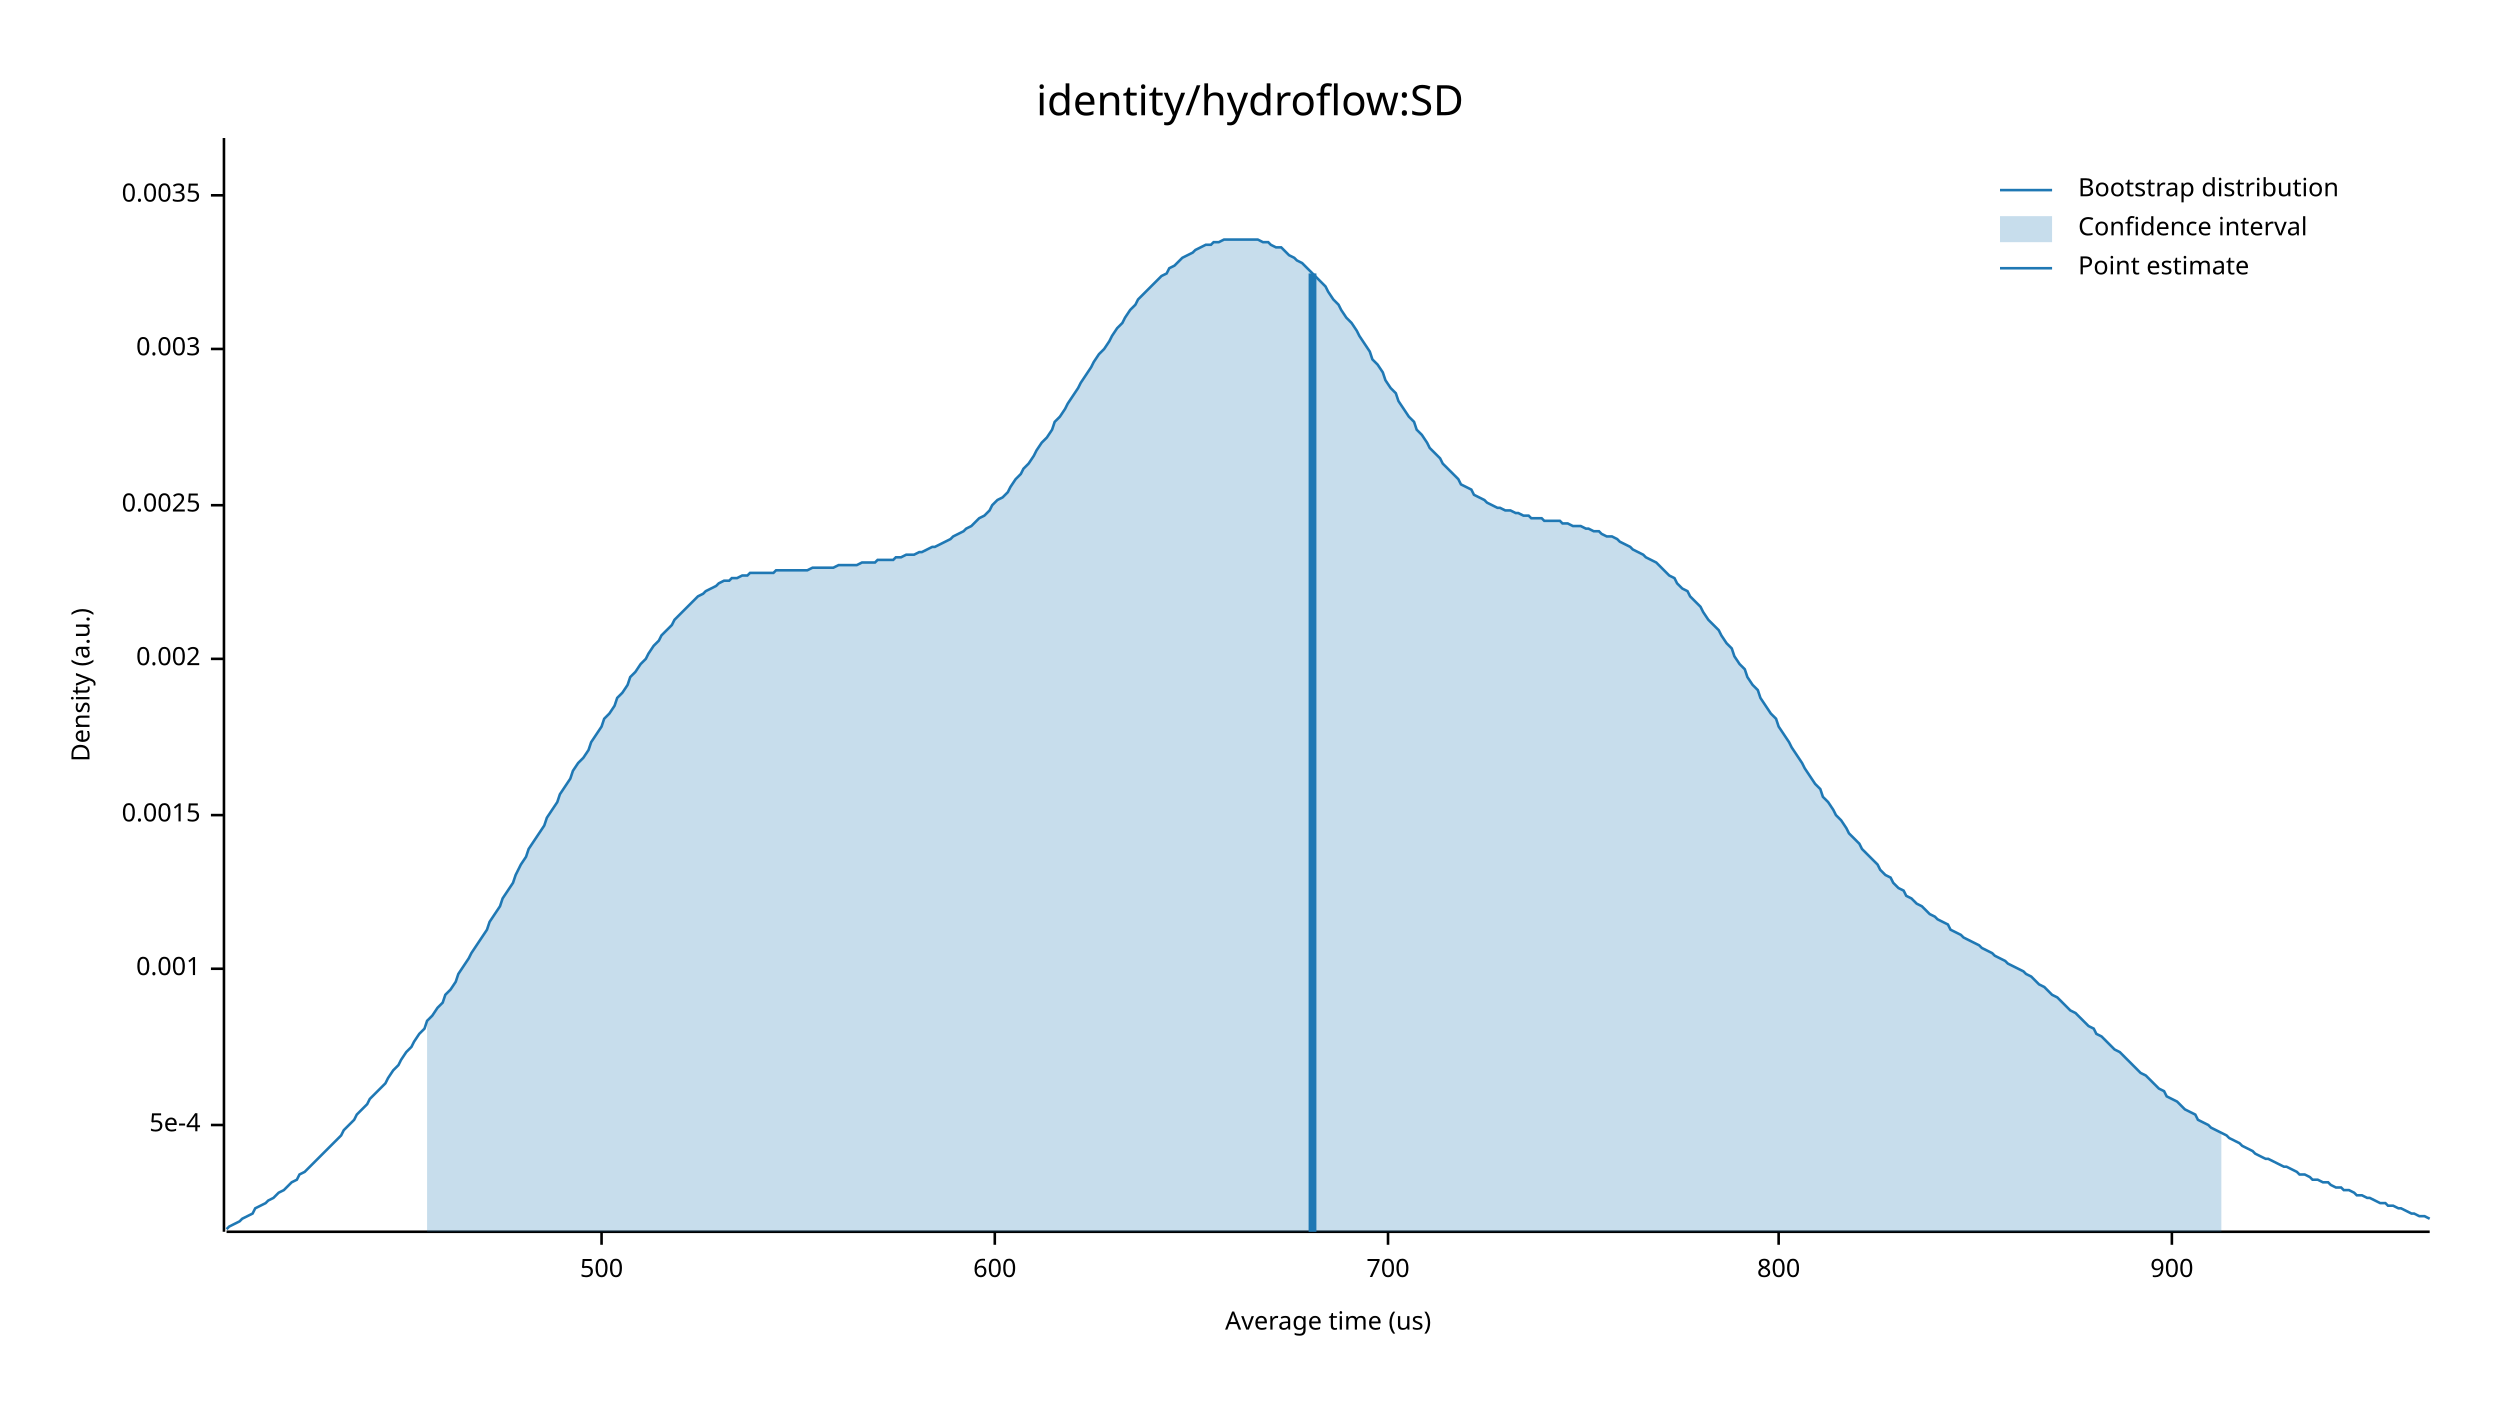
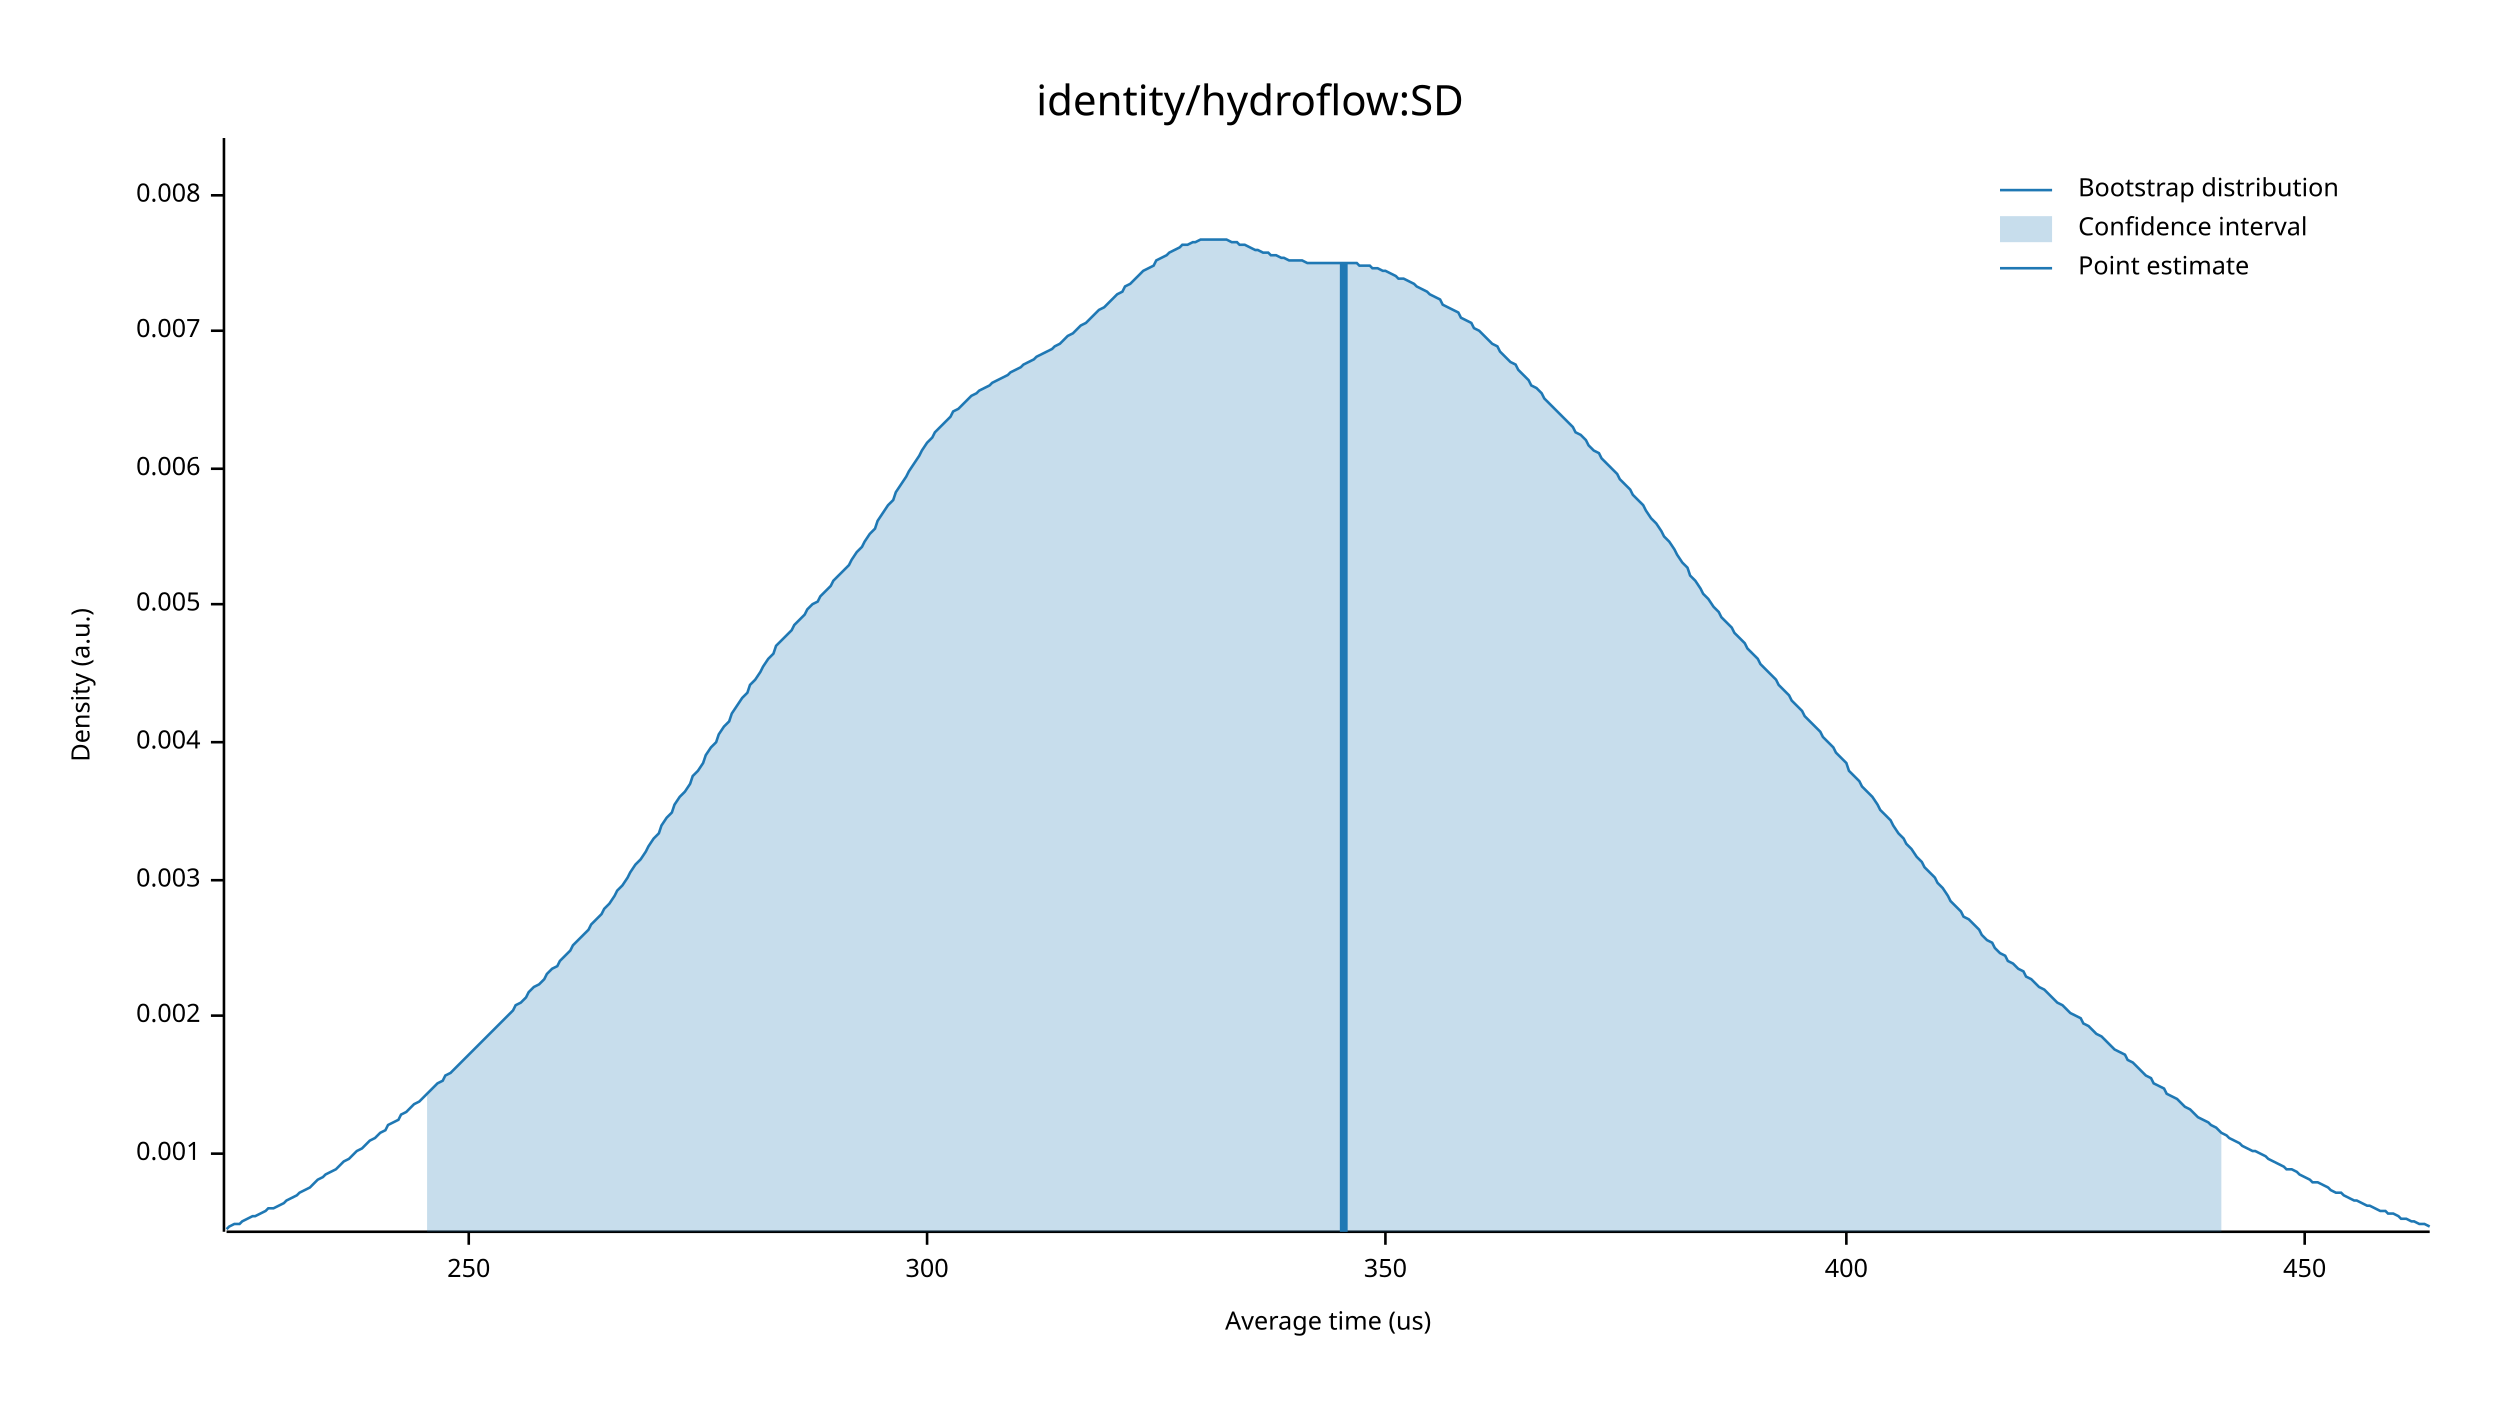
<svg xmlns="http://www.w3.org/2000/svg" width="960" height="540" viewBox="0 0 960 540">
  <text x="480" y="32" dy="0.76em" text-anchor="middle" font-family="sans-serif" font-size="16.129" opacity="1" fill="#000000">
identity/hydroflow:SD
</text>
  <text x="27" y="263" dy="0.76em" text-anchor="middle" font-family="sans-serif" font-size="9.677" opacity="1" fill="#000000" transform="rotate(270, 27, 263)">
Density (a.u.)
</text>
  <text x="510" y="513" dy="-0.5ex" text-anchor="middle" font-family="sans-serif" font-size="9.677" opacity="1" fill="#000000">
Average time (us)
</text>
  <polyline fill="none" opacity="1" stroke="#000000" stroke-width="1" points="86,53 86,473 " />
-   <text x="77" y="432" dy="0.5ex" text-anchor="end" font-family="sans-serif" font-size="9.677" opacity="1" fill="#000000">
- 5e-4
- </text>
-   <polyline fill="none" opacity="1" stroke="#000000" stroke-width="1" points="81,432 86,432 " />
-   <text x="77" y="372" dy="0.5ex" text-anchor="end" font-family="sans-serif" font-size="9.677" opacity="1" fill="#000000">
+   <text x="77" y="443" dy="0.5ex" text-anchor="end" font-family="sans-serif" font-size="9.677" opacity="1" fill="#000000">
0.001
</text>
-   <polyline fill="none" opacity="1" stroke="#000000" stroke-width="1" points="81,372 86,372 " />
-   <text x="77" y="313" dy="0.5ex" text-anchor="end" font-family="sans-serif" font-size="9.677" opacity="1" fill="#000000">
- 0.0015
- </text>
-   <polyline fill="none" opacity="1" stroke="#000000" stroke-width="1" points="81,313 86,313 " />
-   <text x="77" y="253" dy="0.5ex" text-anchor="end" font-family="sans-serif" font-size="9.677" opacity="1" fill="#000000">
+   <polyline fill="none" opacity="1" stroke="#000000" stroke-width="1" points="81,443 86,443 " />
+   <text x="77" y="390" dy="0.5ex" text-anchor="end" font-family="sans-serif" font-size="9.677" opacity="1" fill="#000000">
0.002
</text>
-   <polyline fill="none" opacity="1" stroke="#000000" stroke-width="1" points="81,253 86,253 " />
-   <text x="77" y="194" dy="0.5ex" text-anchor="end" font-family="sans-serif" font-size="9.677" opacity="1" fill="#000000">
- 0.0025
- </text>
-   <polyline fill="none" opacity="1" stroke="#000000" stroke-width="1" points="81,194 86,194 " />
-   <text x="77" y="134" dy="0.5ex" text-anchor="end" font-family="sans-serif" font-size="9.677" opacity="1" fill="#000000">
+   <polyline fill="none" opacity="1" stroke="#000000" stroke-width="1" points="81,390 86,390 " />
+   <text x="77" y="338" dy="0.5ex" text-anchor="end" font-family="sans-serif" font-size="9.677" opacity="1" fill="#000000">
0.003
</text>
-   <polyline fill="none" opacity="1" stroke="#000000" stroke-width="1" points="81,134 86,134 " />
+   <polyline fill="none" opacity="1" stroke="#000000" stroke-width="1" points="81,338 86,338 " />
+   <text x="77" y="285" dy="0.5ex" text-anchor="end" font-family="sans-serif" font-size="9.677" opacity="1" fill="#000000">
+ 0.004
+ </text>
+   <polyline fill="none" opacity="1" stroke="#000000" stroke-width="1" points="81,285 86,285 " />
+   <text x="77" y="232" dy="0.5ex" text-anchor="end" font-family="sans-serif" font-size="9.677" opacity="1" fill="#000000">
+ 0.005
+ </text>
+   <polyline fill="none" opacity="1" stroke="#000000" stroke-width="1" points="81,232 86,232 " />
+   <text x="77" y="180" dy="0.5ex" text-anchor="end" font-family="sans-serif" font-size="9.677" opacity="1" fill="#000000">
+ 0.006
+ </text>
+   <polyline fill="none" opacity="1" stroke="#000000" stroke-width="1" points="81,180 86,180 " />
+   <text x="77" y="127" dy="0.5ex" text-anchor="end" font-family="sans-serif" font-size="9.677" opacity="1" fill="#000000">
+ 0.007
+ </text>
+   <polyline fill="none" opacity="1" stroke="#000000" stroke-width="1" points="81,127 86,127 " />
  <text x="77" y="75" dy="0.5ex" text-anchor="end" font-family="sans-serif" font-size="9.677" opacity="1" fill="#000000">
- 0.0035
+ 0.008
</text>
  <polyline fill="none" opacity="1" stroke="#000000" stroke-width="1" points="81,75 86,75 " />
  <polyline fill="none" opacity="1" stroke="#000000" stroke-width="1" points="87,473 933,473 " />
-   <text x="231" y="483" dy="0.76em" text-anchor="middle" font-family="sans-serif" font-size="9.677" opacity="1" fill="#000000">
- 500
+   <text x="180" y="483" dy="0.76em" text-anchor="middle" font-family="sans-serif" font-size="9.677" opacity="1" fill="#000000">
+ 250
</text>
-   <polyline fill="none" opacity="1" stroke="#000000" stroke-width="1" points="231,473 231,478 " />
-   <text x="382" y="483" dy="0.76em" text-anchor="middle" font-family="sans-serif" font-size="9.677" opacity="1" fill="#000000">
- 600
+   <polyline fill="none" opacity="1" stroke="#000000" stroke-width="1" points="180,473 180,478 " />
+   <text x="356" y="483" dy="0.76em" text-anchor="middle" font-family="sans-serif" font-size="9.677" opacity="1" fill="#000000">
+ 300
</text>
-   <polyline fill="none" opacity="1" stroke="#000000" stroke-width="1" points="382,473 382,478 " />
-   <text x="533" y="483" dy="0.76em" text-anchor="middle" font-family="sans-serif" font-size="9.677" opacity="1" fill="#000000">
- 700
+   <polyline fill="none" opacity="1" stroke="#000000" stroke-width="1" points="356,473 356,478 " />
+   <text x="532" y="483" dy="0.76em" text-anchor="middle" font-family="sans-serif" font-size="9.677" opacity="1" fill="#000000">
+ 350
</text>
-   <polyline fill="none" opacity="1" stroke="#000000" stroke-width="1" points="533,473 533,478 " />
-   <text x="683" y="483" dy="0.76em" text-anchor="middle" font-family="sans-serif" font-size="9.677" opacity="1" fill="#000000">
- 800
+   <polyline fill="none" opacity="1" stroke="#000000" stroke-width="1" points="532,473 532,478 " />
+   <text x="709" y="483" dy="0.76em" text-anchor="middle" font-family="sans-serif" font-size="9.677" opacity="1" fill="#000000">
+ 400
</text>
-   <polyline fill="none" opacity="1" stroke="#000000" stroke-width="1" points="683,473 683,478 " />
-   <text x="834" y="483" dy="0.76em" text-anchor="middle" font-family="sans-serif" font-size="9.677" opacity="1" fill="#000000">
- 900
+   <polyline fill="none" opacity="1" stroke="#000000" stroke-width="1" points="709,473 709,478 " />
+   <text x="885" y="483" dy="0.76em" text-anchor="middle" font-family="sans-serif" font-size="9.677" opacity="1" fill="#000000">
+ 450
</text>
-   <polyline fill="none" opacity="1" stroke="#000000" stroke-width="1" points="834,473 834,478 " />
-   <polyline fill="none" opacity="1" stroke="#1F78B4" stroke-width="1" points="87,472 88,471 90,470 92,469 93,468 95,467 97,466 98,464 100,463 102,462 103,461 105,460 107,458 109,457 110,456 112,454 114,453 115,451 117,450 119,448 120,447 122,445 124,443 125,442 127,440 129,438 131,436 132,434 134,432 136,430 137,428 139,426 141,424 142,422 144,420 146,418 148,416 149,414 151,411 153,409 154,407 156,404 158,402 159,400 161,397 163,395 164,392 166,390 168,387 170,385 171,382 173,380 175,377 176,374 178,371 180,368 181,366 183,363 185,360 187,357 188,354 190,351 192,348 193,345 195,342 197,339 198,336 200,332 202,329 203,326 205,323 207,320 209,317 210,314 212,311 214,308 215,305 217,302 219,299 220,296 222,293 224,291 226,288 227,285 229,282 231,279 232,276 234,274 236,271 237,268 239,266 241,263 242,260 244,258 246,255 248,253 249,251 251,248 253,246 254,244 256,242 258,240 259,238 261,236 263,234 265,232 266,231 268,229 270,228 271,227 273,226 275,225 276,224 278,223 280,223 281,222 283,222 285,221 287,221 288,220 290,220 292,220 293,220 295,220 297,220 298,219 300,219 302,219 304,219 305,219 307,219 309,219 310,219 312,218 314,218 315,218 317,218 319,218 320,218 322,217 324,217 326,217 327,217 329,217 331,216 332,216 334,216 336,216 337,215 339,215 341,215 343,215 344,214 346,214 348,213 349,213 351,213 353,212 354,212 356,211 358,210 359,210 361,209 363,208 365,207 366,206 368,205 370,204 371,203 373,202 375,200 376,199 378,198 380,196 381,194 383,192 385,191 387,189 388,187 390,184 392,182 393,180 395,178 397,175 398,173 400,170 402,168 404,165 405,162 407,160 409,157 410,155 412,152 414,149 415,147 417,144 419,141 420,139 422,136 424,134 426,131 427,129 429,126 431,124 432,122 434,119 436,117 437,115 439,113 441,111 443,109 444,108 446,106 448,105 449,103 451,102 453,100 454,99 456,98 458,97 459,96 461,95 463,94 465,94 466,93 468,93 470,92 471,92 473,92 475,92 476,92 478,92 480,92 482,92 483,92 485,93 487,93 488,94 490,95 492,95 493,96 495,98 497,99 498,100 500,101 502,103 504,105 505,106 507,108 509,110 510,112 512,115 514,117 515,119 517,122 519,124 521,127 522,129 524,132 526,135 527,138 529,140 531,143 532,146 534,149 536,151 537,154 539,157 541,160 543,162 544,165 546,167 548,170 549,172 551,174 553,176 554,178 556,180 558,182 560,184 561,186 563,187 565,188 566,190 568,191 570,192 571,193 573,194 575,195 576,195 578,196 580,196 582,197 583,197 585,198 587,198 588,199 590,199 592,199 593,200 595,200 597,200 599,200 600,201 602,201 604,202 605,202 607,202 609,203 610,203 612,204 614,204 615,205 617,206 619,206 621,207 622,208 624,209 626,210 627,211 629,212 631,213 632,214 634,215 636,216 638,218 639,219 641,221 643,222 644,224 646,226 648,227 649,229 651,231 653,233 654,235 656,238 658,240 660,242 661,244 663,247 665,249 666,252 668,255 670,257 671,260 673,263 675,265 676,268 678,271 680,274 682,276 683,279 685,282 687,285 688,287 690,290 692,293 693,295 695,298 697,301 699,303 700,306 702,308 704,311 705,313 707,315 709,318 710,320 712,322 714,324 715,326 717,328 719,330 721,332 722,334 724,336 726,337 727,339 729,341 731,342 732,344 734,345 736,347 738,348 739,349 741,351 743,352 744,353 746,354 748,355 749,357 751,358 753,359 754,360 756,361 758,362 760,363 761,364 763,365 765,366 766,367 768,368 770,369 771,370 773,371 775,372 777,373 778,374 780,375 782,377 783,378 785,379 787,381 788,382 790,383 792,385 793,386 795,388 797,389 799,391 800,392 802,394 804,395 805,397 807,398 809,400 810,401 812,403 814,404 816,406 817,407 819,409 821,411 822,412 824,413 826,415 827,416 829,418 831,419 832,421 834,422 836,423 838,425 839,426 841,427 843,428 844,430 846,431 848,432 849,433 851,434 853,435 855,436 856,437 858,438 860,439 861,440 863,441 865,442 866,443 868,444 870,445 871,445 873,446 875,447 877,448 878,448 880,449 882,450 883,451 885,451 887,452 888,453 890,453 892,454 894,454 895,455 897,456 899,456 900,457 902,457 904,458 905,459 907,459 909,460 910,460 912,461 914,462 916,462 917,463 919,463 921,464 922,464 924,465 926,466 927,466 929,467 931,467 933,468 " />
-   <polygon opacity="0.25" fill="#1F78B4" points="164,392 166,390 168,387 170,385 171,382 173,380 175,377 176,374 178,371 180,368 181,366 183,363 185,360 187,357 188,354 190,351 192,348 193,345 195,342 197,339 198,336 200,332 202,329 203,326 205,323 207,320 209,317 210,314 212,311 214,308 215,305 217,302 219,299 220,296 222,293 224,291 226,288 227,285 229,282 231,279 232,276 234,274 236,271 237,268 239,266 241,263 242,260 244,258 246,255 248,253 249,251 251,248 253,246 254,244 256,242 258,240 259,238 261,236 263,234 265,232 266,231 268,229 270,228 271,227 273,226 275,225 276,224 278,223 280,223 281,222 283,222 285,221 287,221 288,220 290,220 292,220 293,220 295,220 297,220 298,219 300,219 302,219 304,219 305,219 307,219 309,219 310,219 312,218 314,218 315,218 317,218 319,218 320,218 322,217 324,217 326,217 327,217 329,217 331,216 332,216 334,216 336,216 337,215 339,215 341,215 343,215 344,214 346,214 348,213 349,213 351,213 353,212 354,212 356,211 358,210 359,210 361,209 363,208 365,207 366,206 368,205 370,204 371,203 373,202 375,200 376,199 378,198 380,196 381,194 383,192 385,191 387,189 388,187 390,184 392,182 393,180 395,178 397,175 398,173 400,170 402,168 404,165 405,162 407,160 409,157 410,155 412,152 414,149 415,147 417,144 419,141 420,139 422,136 424,134 426,131 427,129 429,126 431,124 432,122 434,119 436,117 437,115 439,113 441,111 443,109 444,108 446,106 448,105 449,103 451,102 453,100 454,99 456,98 458,97 459,96 461,95 463,94 465,94 466,93 468,93 470,92 471,92 473,92 475,92 476,92 478,92 480,92 482,92 483,92 485,93 487,93 488,94 490,95 492,95 493,96 495,98 497,99 498,100 500,101 502,103 504,105 505,106 507,108 509,110 510,112 512,115 514,117 515,119 517,122 519,124 521,127 522,129 524,132 526,135 527,138 529,140 531,143 532,146 534,149 536,151 537,154 539,157 541,160 543,162 544,165 546,167 548,170 549,172 551,174 553,176 554,178 556,180 558,182 560,184 561,186 563,187 565,188 566,190 568,191 570,192 571,193 573,194 575,195 576,195 578,196 580,196 582,197 583,197 585,198 587,198 588,199 590,199 592,199 593,200 595,200 597,200 599,200 600,201 602,201 604,202 605,202 607,202 609,203 610,203 612,204 614,204 615,205 617,206 619,206 621,207 622,208 624,209 626,210 627,211 629,212 631,213 632,214 634,215 636,216 638,218 639,219 641,221 643,222 644,224 646,226 648,227 649,229 651,231 653,233 654,235 656,238 658,240 660,242 661,244 663,247 665,249 666,252 668,255 670,257 671,260 673,263 675,265 676,268 678,271 680,274 682,276 683,279 685,282 687,285 688,287 690,290 692,293 693,295 695,298 697,301 699,303 700,306 702,308 704,311 705,313 707,315 709,318 710,320 712,322 714,324 715,326 717,328 719,330 721,332 722,334 724,336 726,337 727,339 729,341 731,342 732,344 734,345 736,347 738,348 739,349 741,351 743,352 744,353 746,354 748,355 749,357 751,358 753,359 754,360 756,361 758,362 760,363 761,364 763,365 765,366 766,367 768,368 770,369 771,370 773,371 775,372 777,373 778,374 780,375 782,377 783,378 785,379 787,381 788,382 790,383 792,385 793,386 795,388 797,389 799,391 800,392 802,394 804,395 805,397 807,398 809,400 810,401 812,403 814,404 816,406 817,407 819,409 821,411 822,412 824,413 826,415 827,416 829,418 831,419 832,421 834,422 836,423 838,425 839,426 841,427 843,428 844,430 846,431 848,432 849,433 851,434 853,435 853,473 164,473 " />
-   <polyline fill="none" opacity="1" stroke="#1F78B4" stroke-width="3" points="504,473 504,105 " />
+   <polyline fill="none" opacity="1" stroke="#000000" stroke-width="1" points="885,473 885,478 " />
+   <polyline fill="none" opacity="1" stroke="#1F78B4" stroke-width="1" points="87,472 88,471 90,470 92,470 93,469 95,468 97,467 98,467 100,466 102,465 103,464 105,464 107,463 109,462 110,461 112,460 114,459 115,458 117,457 119,456 120,455 122,453 124,452 125,451 127,450 129,449 131,447 132,446 134,445 136,443 137,442 139,441 141,439 142,438 144,437 146,435 148,434 149,432 151,431 153,430 154,428 156,427 158,425 159,424 161,423 163,421 164,420 166,418 168,416 170,415 171,413 173,412 175,410 176,409 178,407 180,405 181,404 183,402 185,400 187,398 188,397 190,395 192,393 193,392 195,390 197,388 198,386 200,385 202,383 203,381 205,379 207,378 209,376 210,374 212,372 214,371 215,369 217,367 219,365 220,363 222,361 224,359 226,357 227,355 229,353 231,351 232,349 234,347 236,344 237,342 239,340 241,337 242,335 244,332 246,330 248,327 249,325 251,322 253,320 254,317 256,314 258,312 259,309 261,306 263,304 265,301 266,298 268,296 270,293 271,290 273,287 275,285 276,282 278,279 280,277 281,274 283,271 285,268 287,266 288,263 290,261 292,258 293,256 295,253 297,251 298,248 300,246 302,244 304,242 305,240 307,238 309,236 310,234 312,232 314,231 315,229 317,227 319,225 320,223 322,221 324,219 326,217 327,215 329,212 331,210 332,208 334,205 336,203 337,200 339,197 341,194 343,192 344,189 346,186 348,183 349,181 351,178 353,175 354,173 356,170 358,168 359,166 361,164 363,162 365,160 366,158 368,157 370,155 371,154 373,152 375,151 376,150 378,149 380,148 381,147 383,146 385,145 387,144 388,143 390,142 392,141 393,140 395,139 397,138 398,137 400,136 402,135 404,134 405,133 407,132 409,130 410,129 412,128 414,126 415,125 417,124 419,122 420,121 422,119 424,118 426,116 427,115 429,113 431,112 432,110 434,109 436,107 437,106 439,104 441,103 443,102 444,100 446,99 448,98 449,97 451,96 453,95 454,94 456,94 458,93 459,93 461,92 463,92 465,92 466,92 468,92 470,92 471,92 473,93 475,93 476,94 478,94 480,95 482,96 483,96 485,97 487,97 488,98 490,98 492,99 493,99 495,100 497,100 498,100 500,100 502,101 504,101 505,101 507,101 509,101 510,101 512,101 514,101 515,101 517,101 519,101 521,101 522,102 524,102 526,102 527,103 529,103 531,104 532,104 534,105 536,106 537,107 539,107 541,108 543,109 544,110 546,111 548,112 549,113 551,114 553,115 554,117 556,118 558,119 560,120 561,122 563,123 565,124 566,126 568,127 570,129 571,130 573,132 575,133 576,135 578,137 580,139 582,140 583,142 585,144 587,146 588,148 590,149 592,151 593,153 595,155 597,157 599,159 600,160 602,162 604,164 605,166 607,167 609,169 610,171 612,173 614,174 615,176 617,178 619,180 621,182 622,184 624,186 626,188 627,190 629,192 631,194 632,196 634,199 636,201 638,204 639,206 641,208 643,211 644,213 646,216 648,218 649,221 651,223 653,226 654,228 656,230 658,233 660,235 661,237 663,239 665,241 666,243 668,245 670,247 671,249 673,251 675,253 676,255 678,257 680,259 682,261 683,263 685,265 687,267 688,269 690,271 692,273 693,275 695,277 697,279 699,281 700,283 702,285 704,287 705,289 707,291 709,293 710,296 712,298 714,300 715,302 717,304 719,306 721,309 722,311 724,313 726,315 727,317 729,320 731,322 732,324 734,326 736,329 738,331 739,333 741,335 743,337 744,339 746,341 748,344 749,346 751,348 753,350 754,352 756,353 758,355 760,357 761,359 763,361 765,362 766,364 768,366 770,367 771,369 773,370 775,372 777,373 778,375 780,376 782,378 783,379 785,380 787,382 788,383 790,385 792,386 793,387 795,389 797,390 799,391 800,393 802,394 804,396 805,397 807,398 809,400 810,401 812,403 814,404 816,405 817,407 819,408 821,410 822,411 824,413 826,414 827,416 829,417 831,418 832,420 834,421 836,422 838,424 839,425 841,426 843,428 844,429 846,430 848,431 849,432 851,433 853,435 855,436 856,437 858,438 860,439 861,440 863,441 865,442 866,442 868,443 870,444 871,445 873,446 875,447 877,448 878,449 880,449 882,450 883,451 885,452 887,453 888,454 890,454 892,455 894,456 895,457 897,458 899,458 900,459 902,460 904,461 905,461 907,462 909,463 910,463 912,464 914,465 916,465 917,466 919,466 921,467 922,468 924,468 926,469 927,469 929,470 931,470 933,471 " />
+   <polygon opacity="0.25" fill="#1F78B4" points="164,420 166,418 168,416 170,415 171,413 173,412 175,410 176,409 178,407 180,405 181,404 183,402 185,400 187,398 188,397 190,395 192,393 193,392 195,390 197,388 198,386 200,385 202,383 203,381 205,379 207,378 209,376 210,374 212,372 214,371 215,369 217,367 219,365 220,363 222,361 224,359 226,357 227,355 229,353 231,351 232,349 234,347 236,344 237,342 239,340 241,337 242,335 244,332 246,330 248,327 249,325 251,322 253,320 254,317 256,314 258,312 259,309 261,306 263,304 265,301 266,298 268,296 270,293 271,290 273,287 275,285 276,282 278,279 280,277 281,274 283,271 285,268 287,266 288,263 290,261 292,258 293,256 295,253 297,251 298,248 300,246 302,244 304,242 305,240 307,238 309,236 310,234 312,232 314,231 315,229 317,227 319,225 320,223 322,221 324,219 326,217 327,215 329,212 331,210 332,208 334,205 336,203 337,200 339,197 341,194 343,192 344,189 346,186 348,183 349,181 351,178 353,175 354,173 356,170 358,168 359,166 361,164 363,162 365,160 366,158 368,157 370,155 371,154 373,152 375,151 376,150 378,149 380,148 381,147 383,146 385,145 387,144 388,143 390,142 392,141 393,140 395,139 397,138 398,137 400,136 402,135 404,134 405,133 407,132 409,130 410,129 412,128 414,126 415,125 417,124 419,122 420,121 422,119 424,118 426,116 427,115 429,113 431,112 432,110 434,109 436,107 437,106 439,104 441,103 443,102 444,100 446,99 448,98 449,97 451,96 453,95 454,94 456,94 458,93 459,93 461,92 463,92 465,92 466,92 468,92 470,92 471,92 473,93 475,93 476,94 478,94 480,95 482,96 483,96 485,97 487,97 488,98 490,98 492,99 493,99 495,100 497,100 498,100 500,100 502,101 504,101 505,101 507,101 509,101 510,101 512,101 514,101 515,101 517,101 519,101 521,101 522,102 524,102 526,102 527,103 529,103 531,104 532,104 534,105 536,106 537,107 539,107 541,108 543,109 544,110 546,111 548,112 549,113 551,114 553,115 554,117 556,118 558,119 560,120 561,122 563,123 565,124 566,126 568,127 570,129 571,130 573,132 575,133 576,135 578,137 580,139 582,140 583,142 585,144 587,146 588,148 590,149 592,151 593,153 595,155 597,157 599,159 600,160 602,162 604,164 605,166 607,167 609,169 610,171 612,173 614,174 615,176 617,178 619,180 621,182 622,184 624,186 626,188 627,190 629,192 631,194 632,196 634,199 636,201 638,204 639,206 641,208 643,211 644,213 646,216 648,218 649,221 651,223 653,226 654,228 656,230 658,233 660,235 661,237 663,239 665,241 666,243 668,245 670,247 671,249 673,251 675,253 676,255 678,257 680,259 682,261 683,263 685,265 687,267 688,269 690,271 692,273 693,275 695,277 697,279 699,281 700,283 702,285 704,287 705,289 707,291 709,293 710,296 712,298 714,300 715,302 717,304 719,306 721,309 722,311 724,313 726,315 727,317 729,320 731,322 732,324 734,326 736,329 738,331 739,333 741,335 743,337 744,339 746,341 748,344 749,346 751,348 753,350 754,352 756,353 758,355 760,357 761,359 763,361 765,362 766,364 768,366 770,367 771,369 773,370 775,372 777,373 778,375 780,376 782,378 783,379 785,380 787,382 788,383 790,385 792,386 793,387 795,389 797,390 799,391 800,393 802,394 804,396 805,397 807,398 809,400 810,401 812,403 814,404 816,405 817,407 819,408 821,410 822,411 824,413 826,414 827,416 829,417 831,418 832,420 834,421 836,422 838,424 839,425 841,426 843,428 844,429 846,430 848,431 849,432 851,433 853,435 853,473 164,473 " />
+   <polyline fill="none" opacity="1" stroke="#1F78B4" stroke-width="3" points="516,473 516,101 " />
  <text x="798" y="68" dy="0.76em" text-anchor="start" font-family="sans-serif" font-size="9.677" opacity="1" fill="#000000">
Bootstrap distribution
</text>
  <text x="798" y="83" dy="0.76em" text-anchor="start" font-family="sans-serif" font-size="9.677" opacity="1" fill="#000000">
Confidence interval
</text>
  <text x="798" y="98" dy="0.76em" text-anchor="start" font-family="sans-serif" font-size="9.677" opacity="1" fill="#000000">
Point estimate
</text>
  <polyline fill="none" opacity="1" stroke="#1F78B4" stroke-width="1" points="768,73 788,73 " />
  <rect x="768" y="83" width="20" height="10" opacity="0.25" fill="#1F78B4" stroke="none" />
  <polyline fill="none" opacity="1" stroke="#1F78B4" stroke-width="1" points="768,103 788,103 " />
</svg>
